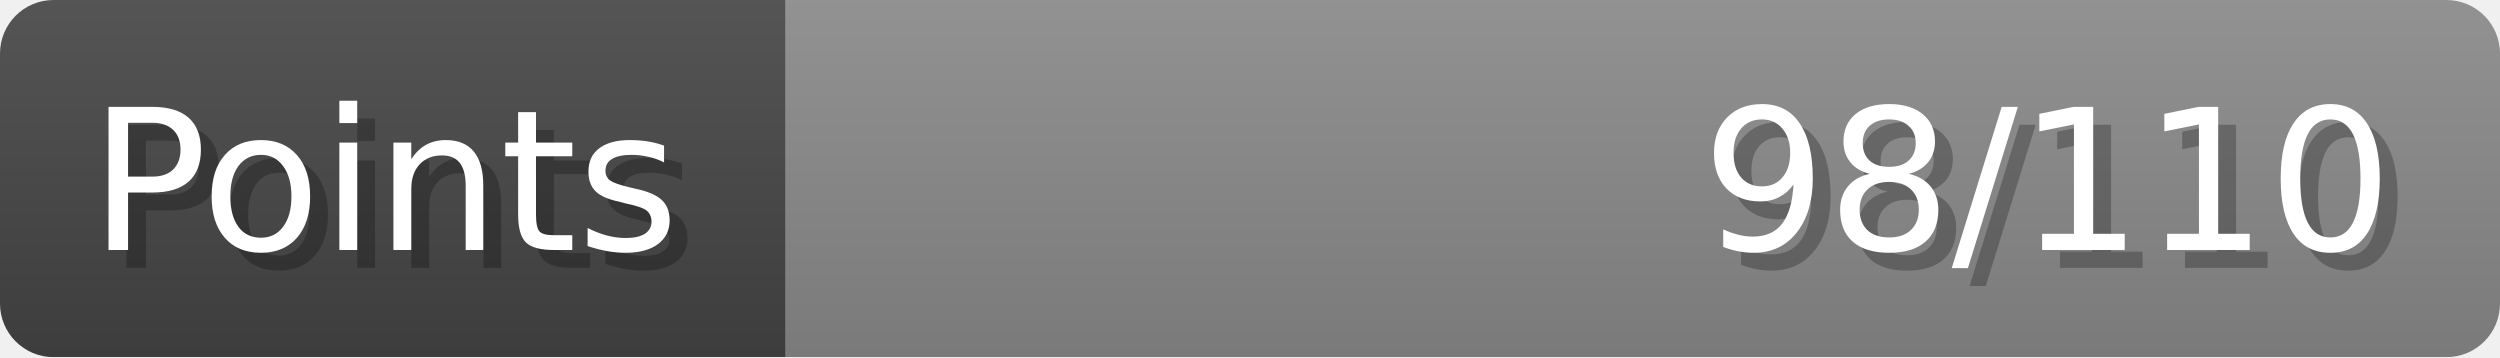
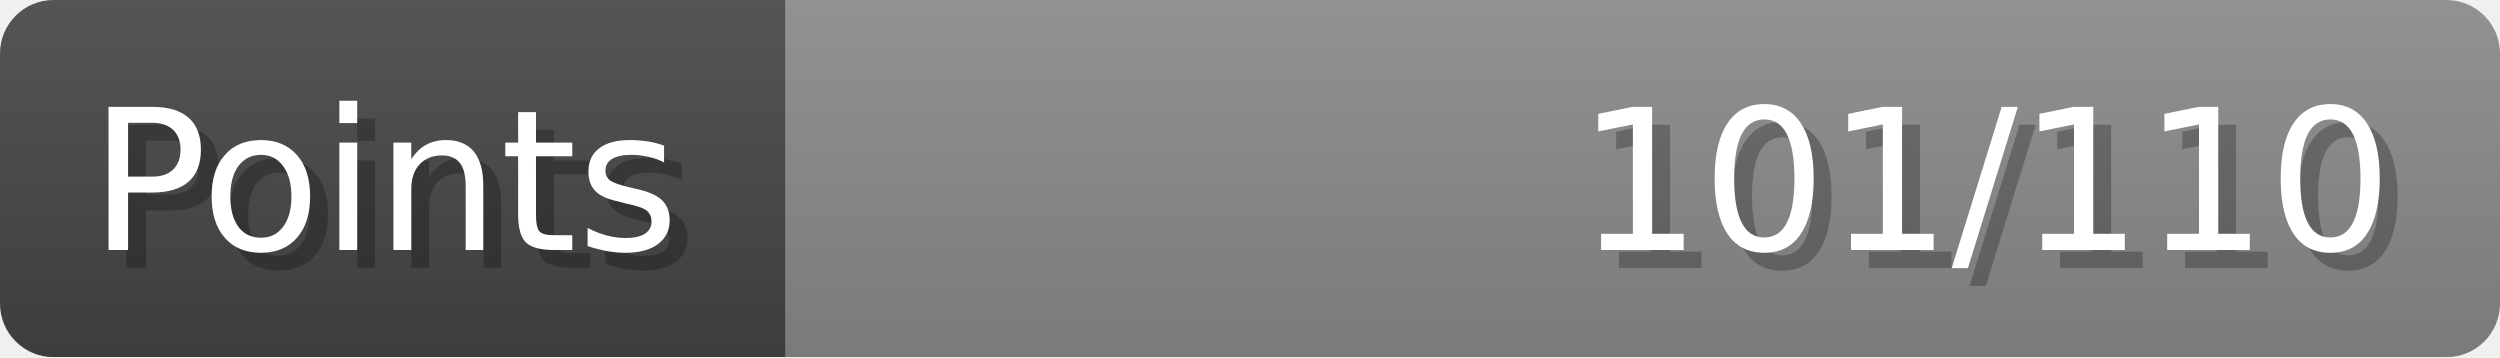
- <svg xmlns="http://www.w3.org/2000/svg" width="140px" height="20px" role="img" aria-label="Points: 98/110">
+ <svg xmlns="http://www.w3.org/2000/svg" width="140px" height="20px" role="img" aria-label="Points: 101/110">
  <linearGradient id="a" x2="0" y2="100%">
    <stop offset="0" stop-opacity=".1" stop-color="#EEE" />
    <stop offset="1" stop-opacity=".1" />
  </linearGradient>
  <mask id="m">
    <rect width="100%" height="100%" rx="3" fill="#FFF" />
  </mask>
  <g mask="url(#m)">
    <rect x="0" y="0" width="44" height="20" fill="#444" />
    <svg x="44" y="0" width="96" height="20">
      <rect width="100%" height="100%" fill="#888888" />
      <rect width="0%" height="100%" fill="#33CC11" transform="">
-         <animate attributeName="width" begin="0.5s" dur="600ms" from="0%" to="89%" repeatCount="1" fill="freeze" calcMode="spline" keyTimes="0; 1" keySplines="0.3, 0.61, 0.355, 1" />
+         <animate attributeName="width" begin="0.5s" dur="600ms" from="0%" to="91%" repeatCount="1" fill="freeze" calcMode="spline" keyTimes="0; 1" keySplines="0.3, 0.61, 0.355, 1" />
      </rect>
    </svg>
    <rect width="140" height="20" fill="url(#a)" />
  </g>
  <g aria-hidden="true" font-size="11" font-family="Verdana, DejaVu Sans, sans-serif" fill="#FFFFFF">
    <text x="6" y="15" fill="#000" opacity="0.25">Points</text>
    <text x="5" y="14">Points</text>
-     <text x="135" y="15" fill="#000" opacity="0.25" text-anchor="end">98/110</text>
-     <text x="134" y="14" text-anchor="end">98/110</text>
+     <text x="135" y="15" fill="#000" opacity="0.25" text-anchor="end">101/110</text>
+     <text x="134" y="14" text-anchor="end">101/110</text>
  </g>
</svg>
